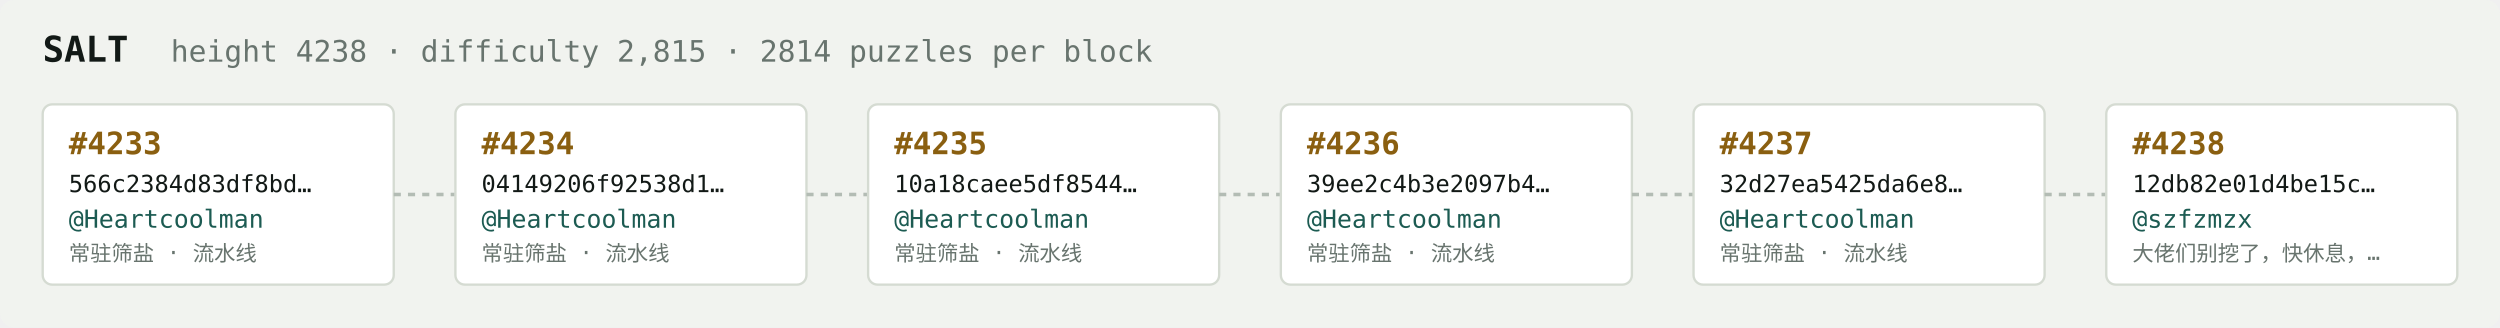
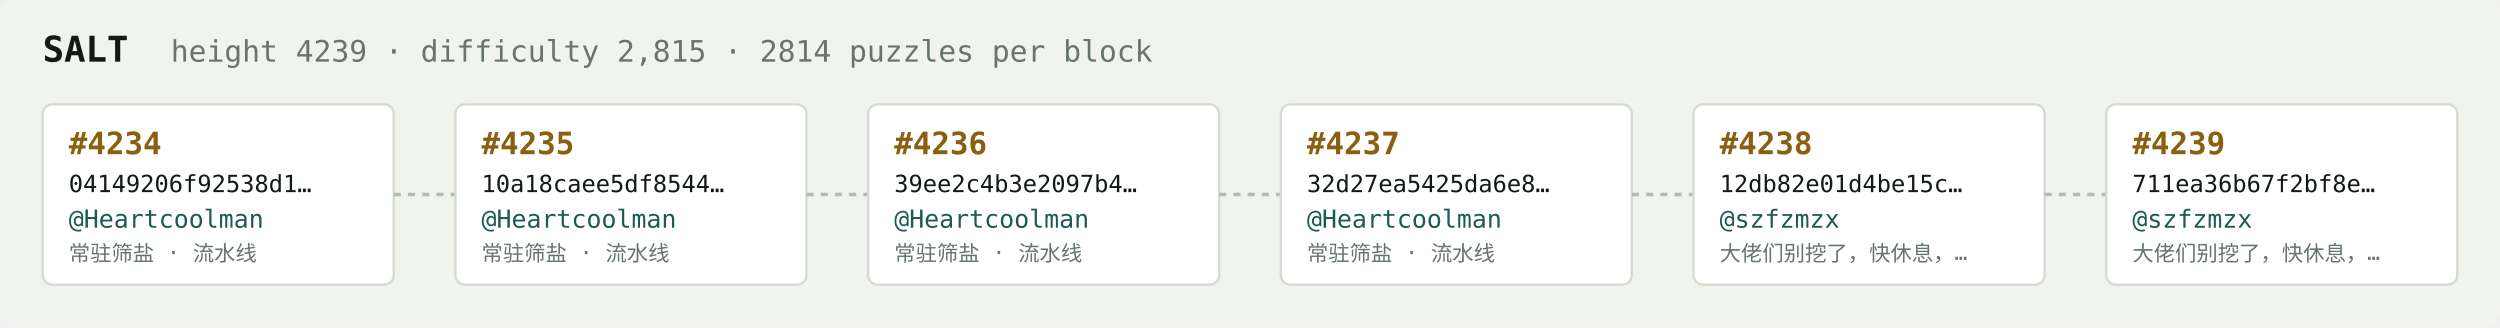
<svg xmlns="http://www.w3.org/2000/svg" width="1054" height="138" viewBox="0 0 1054 138" font-family="ui-monospace,SFMono-Regular,Menlo,monospace">
  <rect fill="#f1f3ef" width="1054" height="138" rx="6" />
  <text x="18" y="26" fill="#121916" font-size="15" font-weight="700">SALT</text>
-   <text x="72" y="26" fill="#68746e" font-size="12.5">height 4238 · difficulty 2,815 · 2814 puzzles per block</text>
+   <text x="72" y="26" fill="#68746e" font-size="12.5">height 4239 · difficulty 2,815 · 2814 puzzles per block</text>
  <rect x="18" y="44" width="148" height="76" rx="4" fill="#ffffff" stroke="#d5dbd2" stroke-width="1" />
-   <text x="29" y="65" fill="#8a5f10" font-size="13" font-weight="700">#4233</text>
-   <text x="29" y="81" fill="#121916" font-size="10">566c2384d83df8bd…</text>
+   <text x="29" y="65" fill="#8a5f10" font-size="13" font-weight="700">#4234</text>
+   <text x="29" y="81" fill="#121916" font-size="10">04149206f92538d1…</text>
  <text x="29" y="96" fill="#1c5b52" font-size="10.5">@Heartcoolman</text>
  <text x="29" y="110" fill="#68746e" font-size="9">常驻筛盐 · 流水线</text>
  <line x1="166" y1="82.0" x2="192" y2="82.0" stroke="#b3bcb4" stroke-width="1.5" stroke-dasharray="3 3" />
  <rect x="192" y="44" width="148" height="76" rx="4" fill="#ffffff" stroke="#d5dbd2" stroke-width="1" />
-   <text x="203" y="65" fill="#8a5f10" font-size="13" font-weight="700">#4234</text>
-   <text x="203" y="81" fill="#121916" font-size="10">04149206f92538d1…</text>
+   <text x="203" y="65" fill="#8a5f10" font-size="13" font-weight="700">#4235</text>
+   <text x="203" y="81" fill="#121916" font-size="10">10a18caee5df8544…</text>
  <text x="203" y="96" fill="#1c5b52" font-size="10.5">@Heartcoolman</text>
  <text x="203" y="110" fill="#68746e" font-size="9">常驻筛盐 · 流水线</text>
  <line x1="340" y1="82.0" x2="366" y2="82.0" stroke="#b3bcb4" stroke-width="1.5" stroke-dasharray="3 3" />
  <rect x="366" y="44" width="148" height="76" rx="4" fill="#ffffff" stroke="#d5dbd2" stroke-width="1" />
-   <text x="377" y="65" fill="#8a5f10" font-size="13" font-weight="700">#4235</text>
-   <text x="377" y="81" fill="#121916" font-size="10">10a18caee5df8544…</text>
+   <text x="377" y="65" fill="#8a5f10" font-size="13" font-weight="700">#4236</text>
+   <text x="377" y="81" fill="#121916" font-size="10">39ee2c4b3e2097b4…</text>
  <text x="377" y="96" fill="#1c5b52" font-size="10.5">@Heartcoolman</text>
  <text x="377" y="110" fill="#68746e" font-size="9">常驻筛盐 · 流水线</text>
  <line x1="514" y1="82.0" x2="540" y2="82.0" stroke="#b3bcb4" stroke-width="1.5" stroke-dasharray="3 3" />
  <rect x="540" y="44" width="148" height="76" rx="4" fill="#ffffff" stroke="#d5dbd2" stroke-width="1" />
-   <text x="551" y="65" fill="#8a5f10" font-size="13" font-weight="700">#4236</text>
-   <text x="551" y="81" fill="#121916" font-size="10">39ee2c4b3e2097b4…</text>
+   <text x="551" y="65" fill="#8a5f10" font-size="13" font-weight="700">#4237</text>
+   <text x="551" y="81" fill="#121916" font-size="10">32d27ea5425da6e8…</text>
  <text x="551" y="96" fill="#1c5b52" font-size="10.5">@Heartcoolman</text>
  <text x="551" y="110" fill="#68746e" font-size="9">常驻筛盐 · 流水线</text>
  <line x1="688" y1="82.0" x2="714" y2="82.0" stroke="#b3bcb4" stroke-width="1.5" stroke-dasharray="3 3" />
  <rect x="714" y="44" width="148" height="76" rx="4" fill="#ffffff" stroke="#d5dbd2" stroke-width="1" />
-   <text x="725" y="65" fill="#8a5f10" font-size="13" font-weight="700">#4237</text>
-   <text x="725" y="81" fill="#121916" font-size="10">32d27ea5425da6e8…</text>
-   <text x="725" y="96" fill="#1c5b52" font-size="10.5">@Heartcoolman</text>
-   <text x="725" y="110" fill="#68746e" font-size="9">常驻筛盐 · 流水线</text>
+   <text x="725" y="65" fill="#8a5f10" font-size="13" font-weight="700">#4238</text>
+   <text x="725" y="81" fill="#121916" font-size="10">12db82e01d4be15c…</text>
+   <text x="725" y="96" fill="#1c5b52" font-size="10.5">@szfzmzx</text>
+   <text x="725" y="110" fill="#68746e" font-size="9">大佬们别挖了，快休息，…</text>
  <line x1="862" y1="82.0" x2="888" y2="82.0" stroke="#b3bcb4" stroke-width="1.5" stroke-dasharray="3 3" />
  <rect x="888" y="44" width="148" height="76" rx="4" fill="#ffffff" stroke="#d5dbd2" stroke-width="1" />
-   <text x="899" y="65" fill="#8a5f10" font-size="13" font-weight="700">#4238</text>
-   <text x="899" y="81" fill="#121916" font-size="10">12db82e01d4be15c…</text>
+   <text x="899" y="65" fill="#8a5f10" font-size="13" font-weight="700">#4239</text>
+   <text x="899" y="81" fill="#121916" font-size="10">711ea36b67f2bf8e…</text>
  <text x="899" y="96" fill="#1c5b52" font-size="10.5">@szfzmzx</text>
  <text x="899" y="110" fill="#68746e" font-size="9">大佬们别挖了，快休息，…</text>
</svg>
